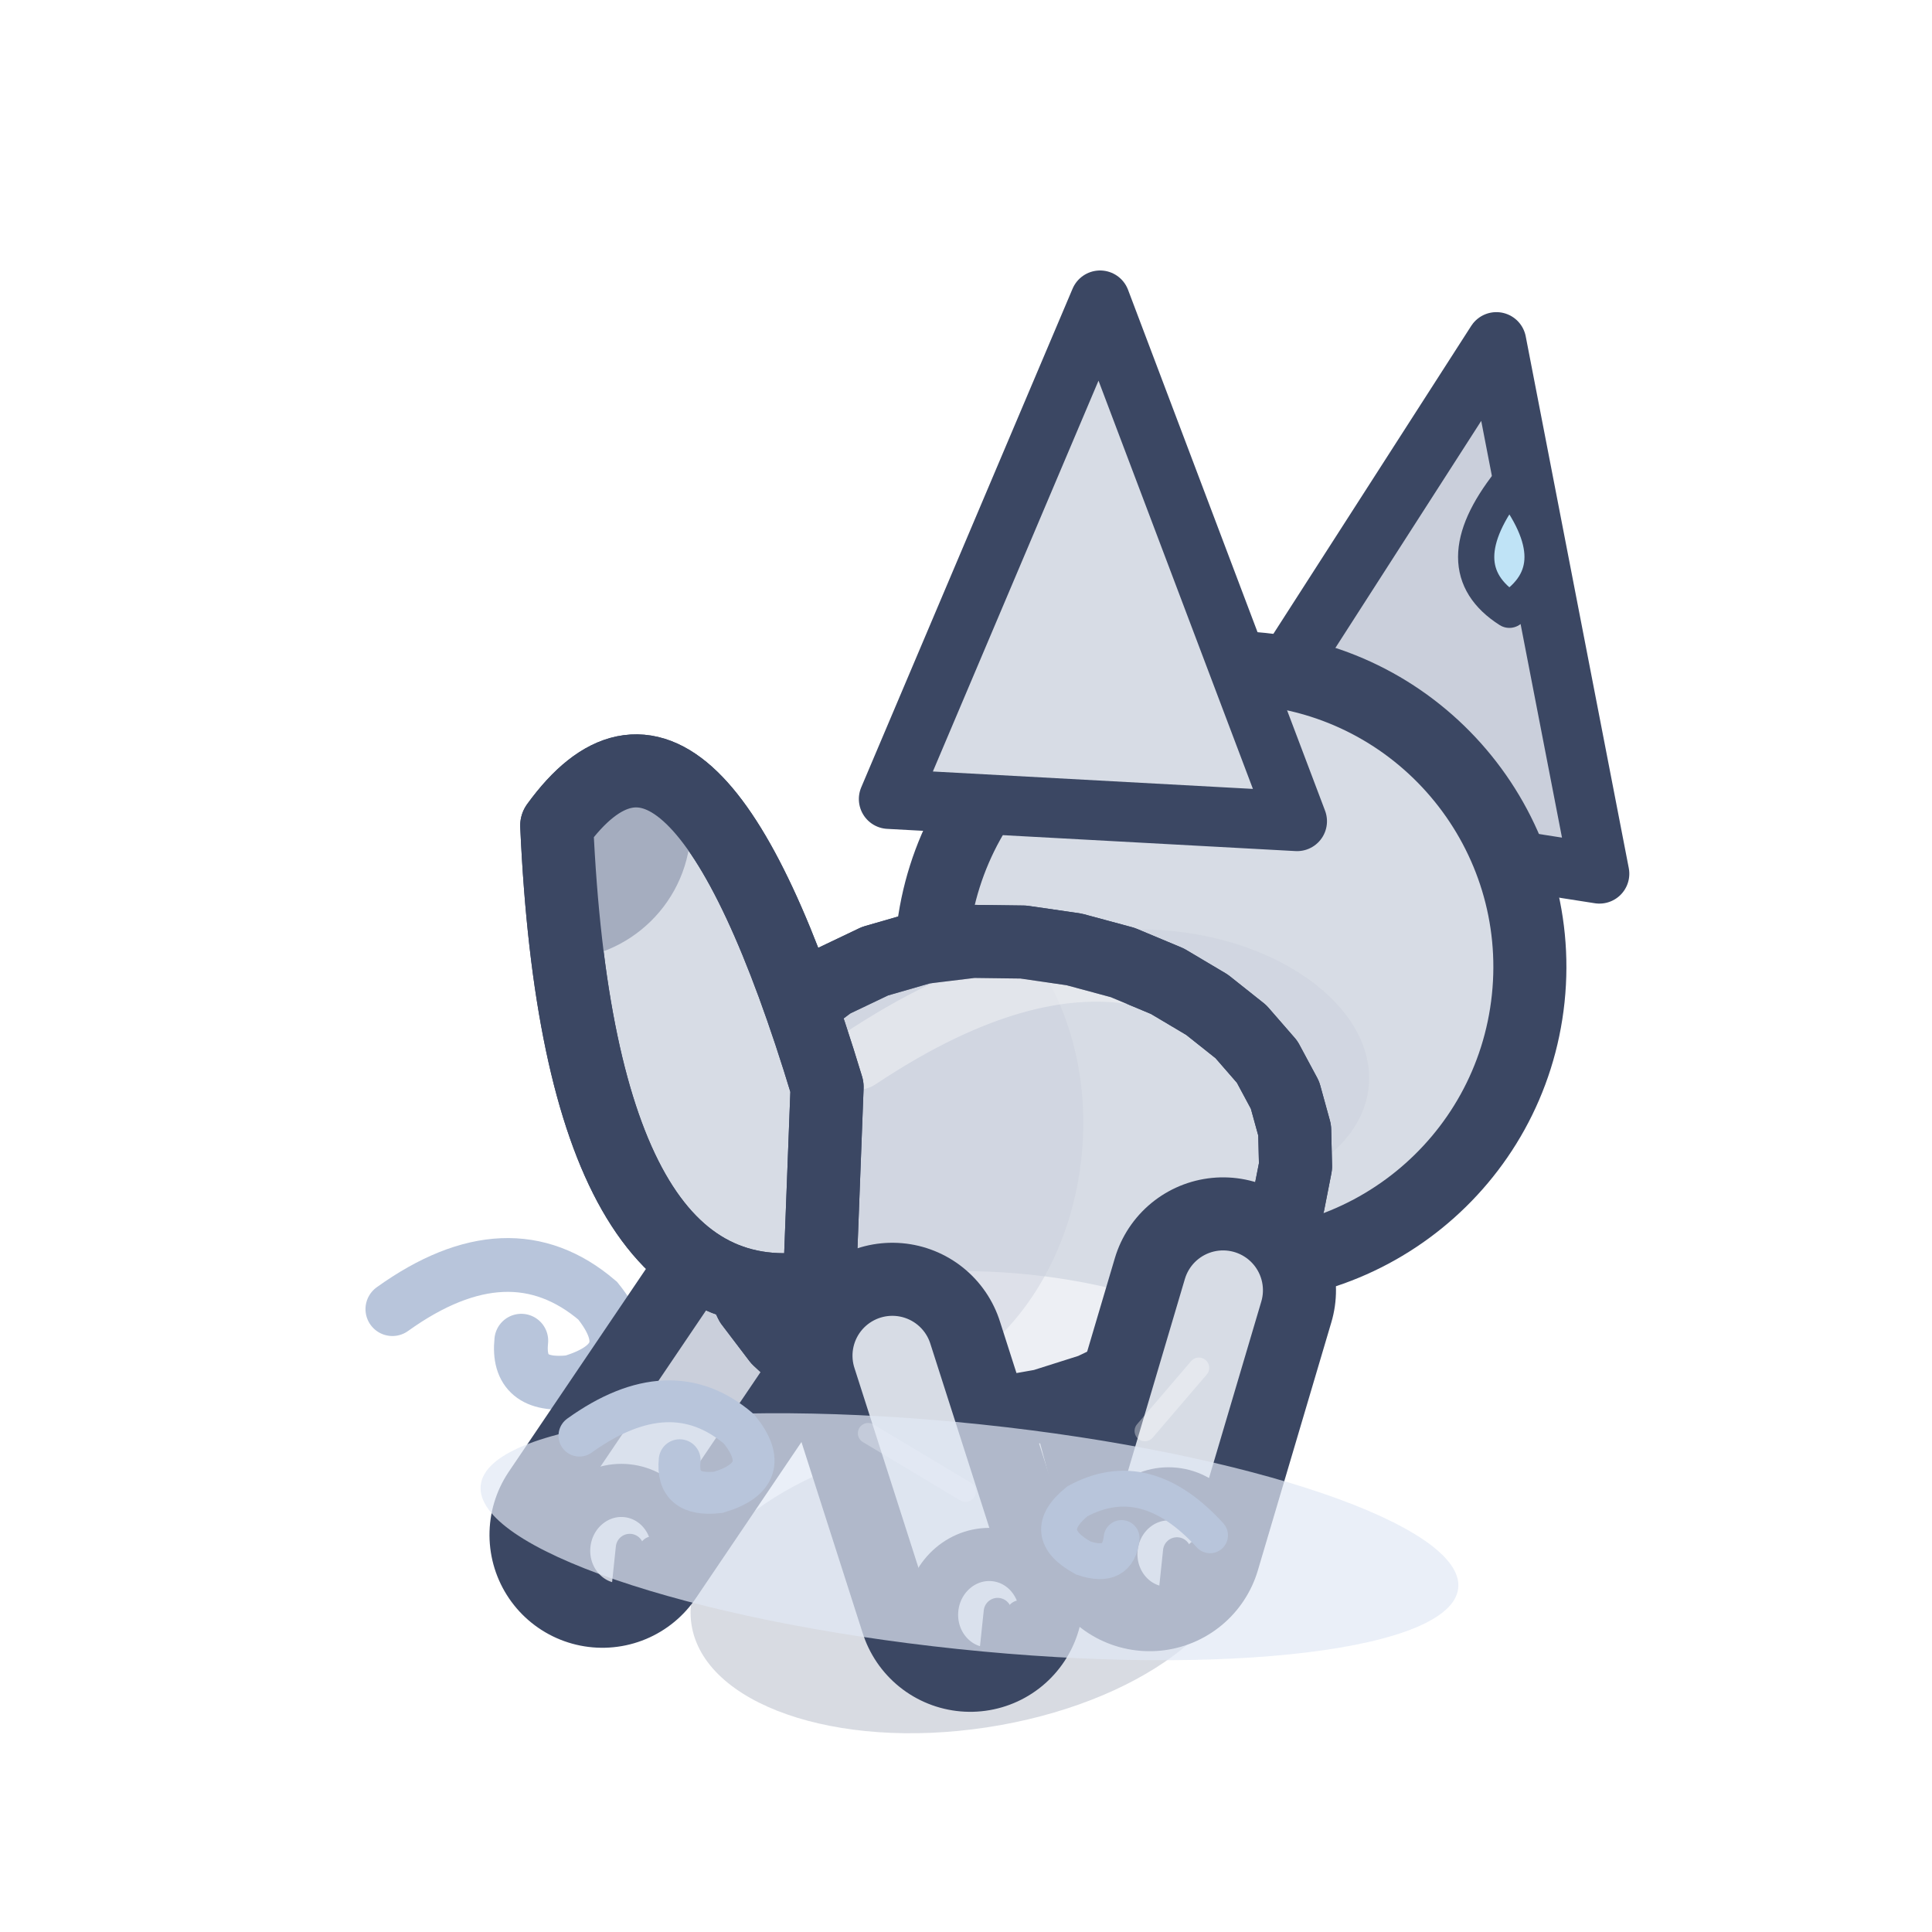
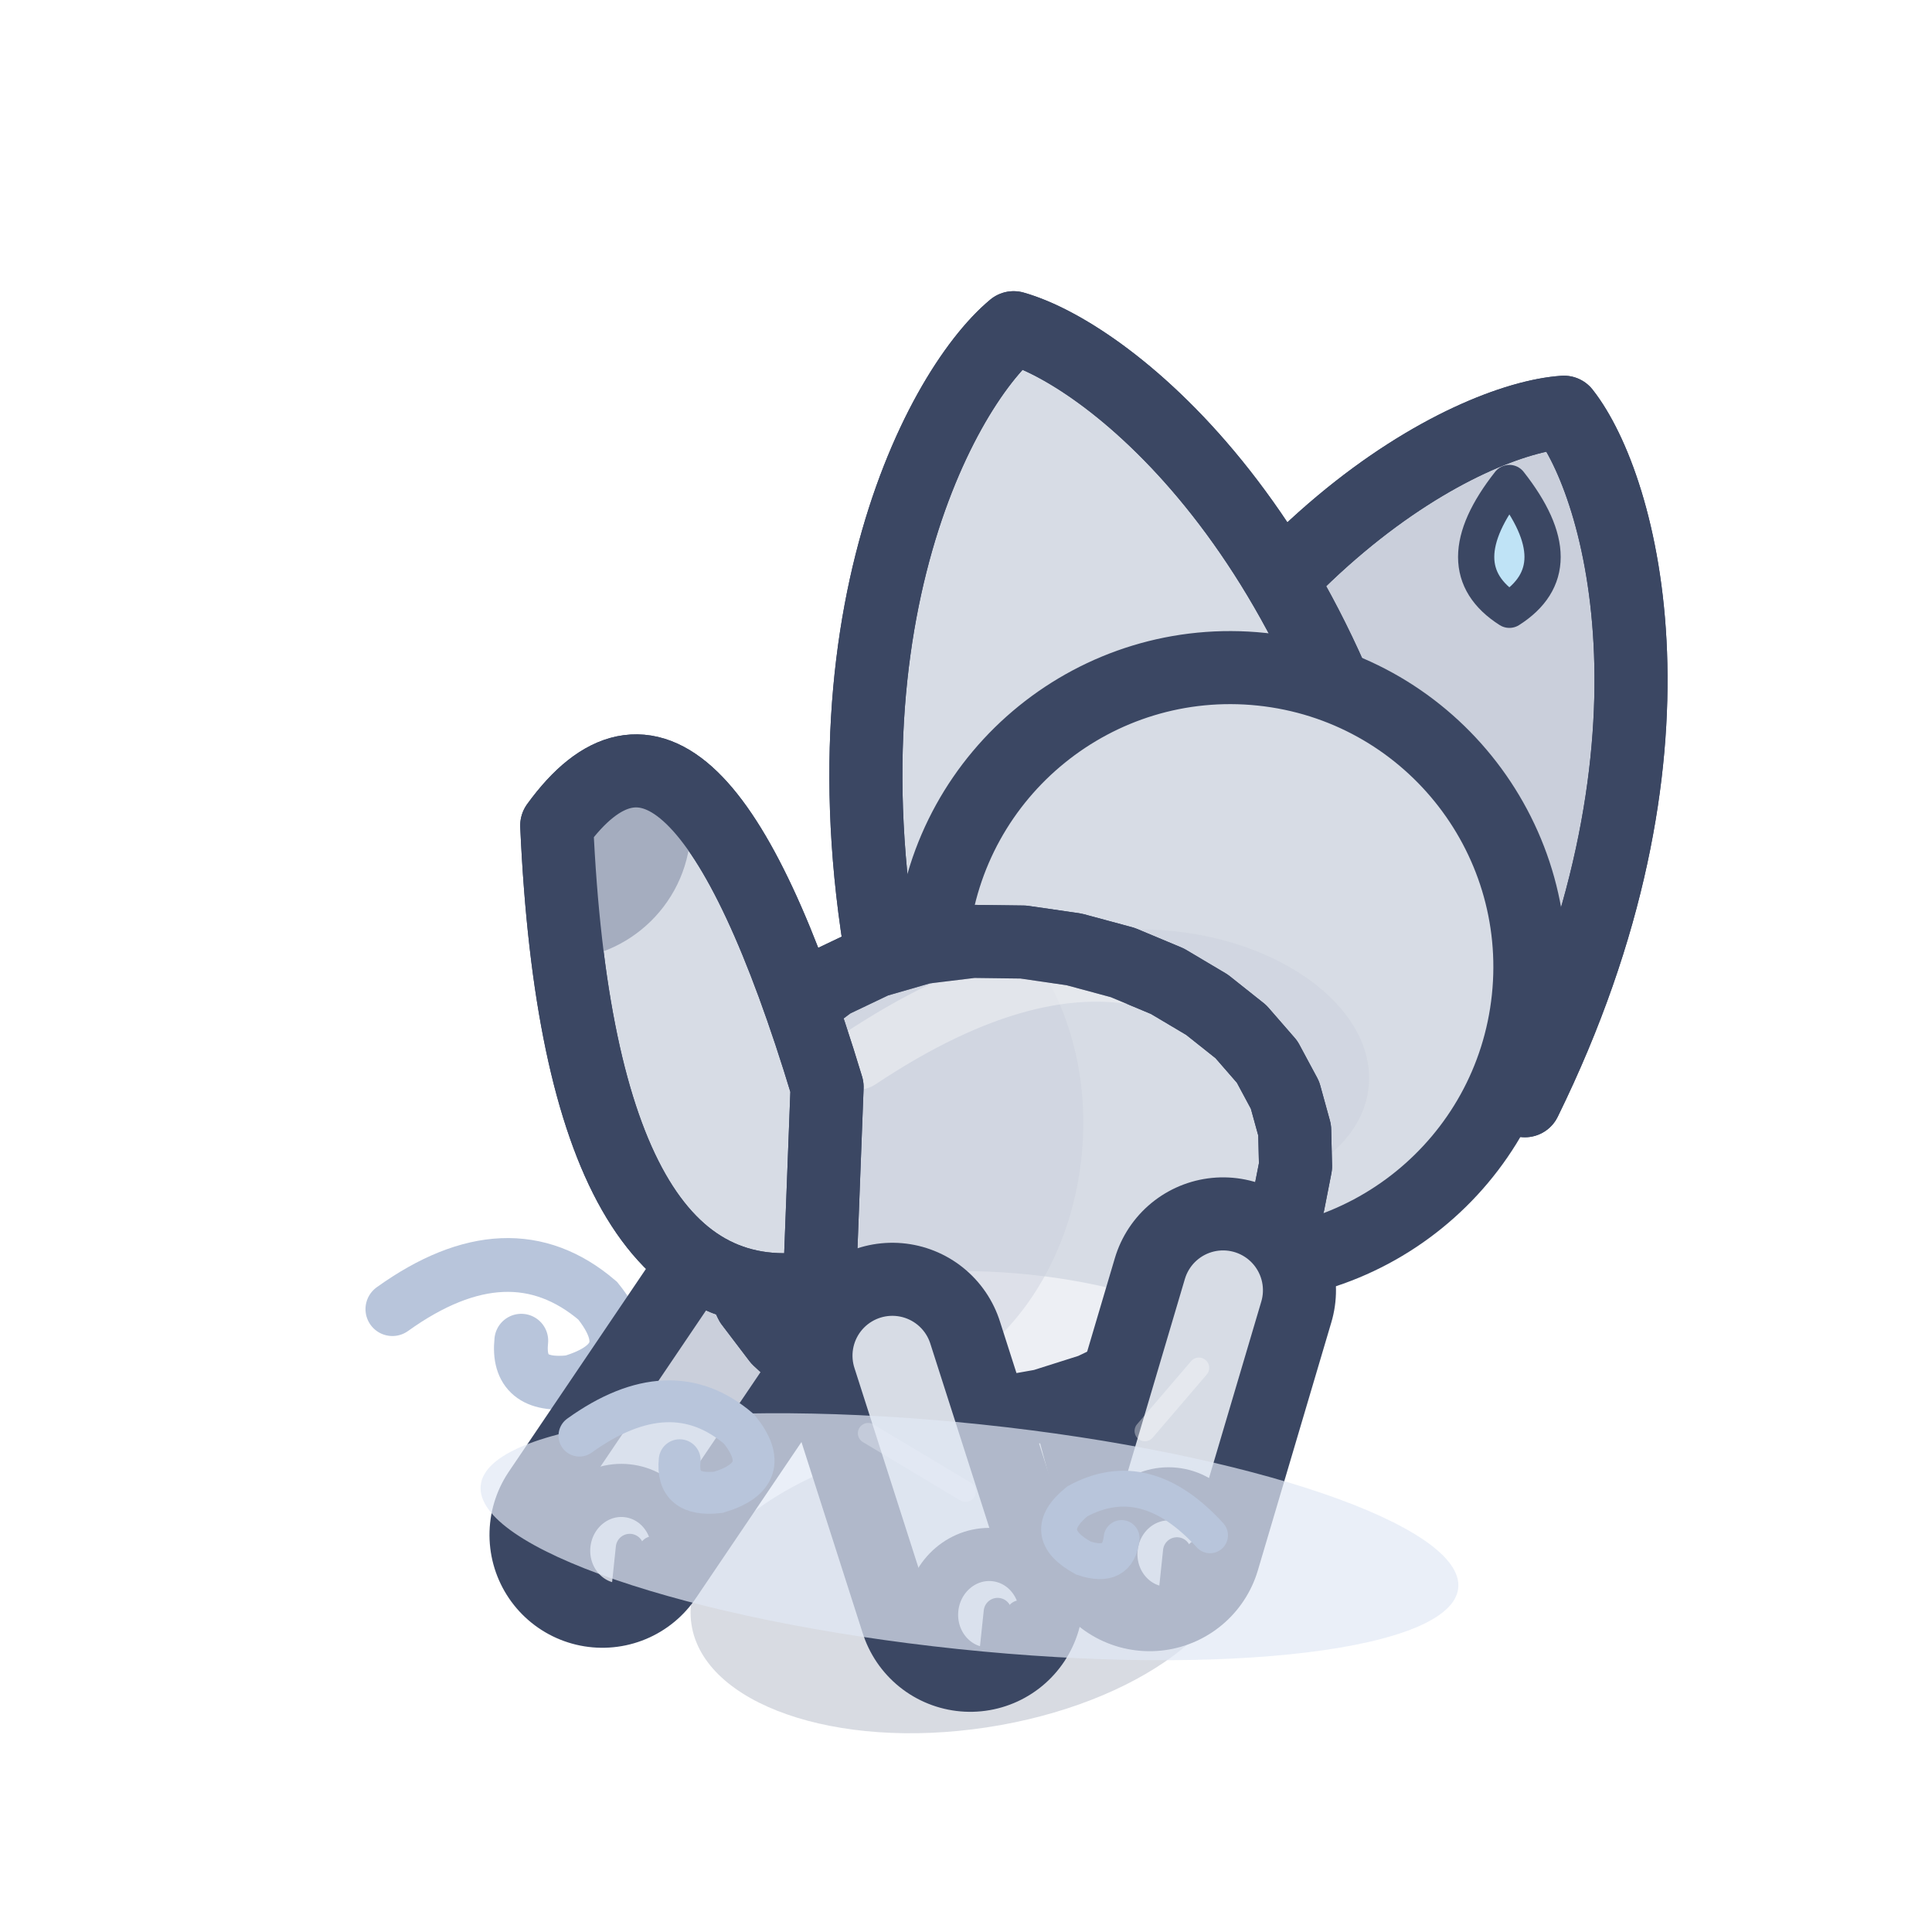
<svg xmlns="http://www.w3.org/2000/svg" width="32" height="32" viewBox="-16 -26 32 32">
  <g transform="rotate(6 0 0)">
    <g transform="scale(1.1)">
      <path d="M-9,-3 q1.62,-1.44 3.06,-0.45 q0.81,0.81 -0.27,1.26 q-0.81,0.18 -0.81,-0.54" fill="none" stroke="#B8C5DB" stroke-width="0.81" stroke-linecap="round" />
      <ellipse cx="0" cy="0.2" rx="4.16" ry="2.2" fill="rgba(60,75,110,.2)" transform="rotate(-14.61 0 0.2)" />
      <path d="M1.44,-5.38 L2.69,-2.12" stroke="#3B4763" stroke-width="3.4" stroke-linecap="round" />
      <path d="M1.44,-5.38 L2.69,-2.12" stroke="#CACFDB" stroke-width="1.2" stroke-linecap="round" />
      <ellipse cx="2.99" cy="-1.92" rx="0.86" ry="0.9" fill="#CACFDB" stroke="#3B4763" stroke-width="0.8" stroke-linejoin="round" stroke-linecap="round" />
      <path d="M3.12,-1.97 L3.12,-1.27" stroke="#3B4763" stroke-width="0.42" stroke-linecap="round" />
      <path d="M3.47,-1.97 L3.47,-1.27" stroke="#3B4763" stroke-width="0.42" stroke-linecap="round" />
      <path d="M-3.41,-3.87 L-5.5,0.05" stroke="#3B4763" stroke-width="3.4" stroke-linecap="round" />
      <path d="M-3.41,-3.87 L-5.5,0.05" stroke="#CACFDB" stroke-width="1.2" stroke-linecap="round" />
      <ellipse cx="-5.2" cy="0.25" rx="0.86" ry="0.9" fill="#CACFDB" stroke="#3B4763" stroke-width="0.8" stroke-linejoin="round" stroke-linecap="round" />
      <path d="M-5.07,0.2 L-5.07,0.9" stroke="#3B4763" stroke-width="0.42" stroke-linecap="round" />
      <path d="M-4.72,0.2 L-4.72,0.9" stroke="#3B4763" stroke-width="0.42" stroke-linecap="round" />
      <g transform="translate(3.01 -9.44) scale(1 1)">
-         <path d="M-0.77,-2.29 L3,-9.78 L5.38,-1.98 Z" fill="#CACFDB" stroke="#3B4763" stroke-width="0.9" stroke-linejoin="round" stroke-linecap="round" />
+         <g transform="rotate(18 2.07 -2.52)">
+           <path d="M-1.6,0.55 C-1.82,-5.31 0.82,-8.5 2.07,-9.16 C3.32,-8.5 5.97,-5.31 5.75,0.55 Z" fill="#CACFDB" stroke="#3B4763" stroke-width="1.1" stroke-linejoin="round" stroke-linecap="round" />
+           <path d="M-1.6,0.55 C-1.82,-5.31 0.82,-8.5 2.07,-9.16 C3.32,-8.5 5.97,-5.31 5.75,0.55 Z" fill="none" stroke="#3B4763" stroke-width="1.1" stroke-linejoin="round" stroke-linecap="round" />
+         </g>
+       </g>
+       <g transform="translate(3.01 -9.44) scale(-1 1)">
+         <g transform="rotate(18 2.07 -2.52)">
+           <path d="M-1.84,0.74 C-2.07,-5.49 0.74,-8.88 2.07,-9.58 C3.4,-8.88 6.22,-5.49 5.98,0.74 Z" fill="#D7DCE5" stroke="#3B4763" stroke-width="1.1" stroke-linejoin="round" stroke-linecap="round" />
+           <path d="M-1.84,0.74 C-2.07,-5.49 0.74,-8.88 2.07,-9.58 C3.4,-8.88 6.22,-5.49 5.98,0.74 Z" fill="none" stroke="#3B4763" stroke-width="1.1" stroke-linejoin="round" stroke-linecap="round" />
+         </g>
      </g>
      <ellipse cx="3.01" cy="-9.44" rx="4.51" ry="4.51" fill="#D7DCE5" stroke="#3B4763" stroke-width="1.1" stroke-linejoin="round" stroke-linecap="round" />
      <ellipse cx="2.11" cy="-7.86" rx="3.16" ry="2.03" opacity="0.45" fill="#CACFDB" stroke="none" />
-       <g transform="translate(3.01 -9.44) scale(-1 1)">
-         <path d="M-0.77,-2.29 L3,-9.78 L5.38,-1.98 Z" fill="#D7DCE5" stroke="#3B4763" stroke-width="0.9" stroke-linejoin="round" stroke-linecap="round" />
-       </g>
      <path d="M4.23,-7.1 L4.3,-6.56 L4.25,-6 L4.07,-5.42 L3.76,-4.85 L3.35,-4.29 L2.84,-3.77 L2.25,-3.29 L1.6,-2.89 L0.89,-2.58 L0.16,-2.37 L-0.58,-2.28 L-1.3,-2.31 L-1.98,-2.47 L-2.62,-2.75 L-3.17,-3.16 L-3.64,-3.66 L-4,-4.25 L-4.23,-4.9 L-4.34,-5.58 L-4.32,-6.27 L-4.16,-6.93 L-3.87,-7.56 L-3.46,-8.11 L-2.94,-8.59 L-2.32,-8.97 L-1.63,-9.25 L-0.89,-9.42 L-0.13,-9.49 L0.64,-9.46 L1.39,-9.34 L2.09,-9.13 L2.72,-8.84 L3.27,-8.49 L3.71,-8.08 L4.03,-7.61 Z" fill="#D7DCE5" stroke="#3B4763" stroke-width="1.1" stroke-linejoin="round" stroke-linecap="round" />
      <clipPath id="q3fennecdosmarche2">
        <path d="M4.23,-7.1 L4.3,-6.56 L4.25,-6 L4.07,-5.42 L3.76,-4.85 L3.35,-4.29 L2.84,-3.77 L2.25,-3.29 L1.6,-2.89 L0.89,-2.58 L0.16,-2.37 L-0.58,-2.28 L-1.3,-2.31 L-1.98,-2.47 L-2.62,-2.75 L-3.17,-3.16 L-3.64,-3.66 L-4,-4.25 L-4.23,-4.9 L-4.34,-5.58 L-4.32,-6.27 L-4.16,-6.93 L-3.87,-7.56 L-3.46,-8.11 L-2.94,-8.59 L-2.32,-8.97 L-1.63,-9.25 L-0.89,-9.42 L-0.13,-9.49 L0.64,-9.46 L1.39,-9.34 L2.09,-9.13 L2.72,-8.84 L3.27,-8.49 L3.71,-8.08 L4.03,-7.61 Z" />
      </clipPath>
      <g clip-path="url(#q3fennecdosmarche2)">
        <ellipse cx="0.5" cy="-2.75" rx="4.16" ry="1.77" fill="#EDEFF4" />
        <ellipse cx="-1.98" cy="-6.36" rx="3.06" ry="3.89" fill="#CACFDB" opacity="0.45" />
        <path d="M-2.41,-7.47 Q0,-9.47 1.97,-9.13" fill="none" stroke="#F3F4F6" stroke-width="0.9" stroke-linecap="round" opacity="0.5" />
      </g>
      <path d="M4.23,-7.1 L4.3,-6.56 L4.25,-6 L4.07,-5.42 L3.76,-4.85 L3.35,-4.29 L2.84,-3.77 L2.25,-3.29 L1.6,-2.89 L0.89,-2.58 L0.16,-2.37 L-0.58,-2.28 L-1.3,-2.31 L-1.98,-2.47 L-2.62,-2.75 L-3.17,-3.16 L-3.64,-3.66 L-4,-4.25 L-4.23,-4.9 L-4.34,-5.58 L-4.32,-6.27 L-4.16,-6.93 L-3.87,-7.56 L-3.46,-8.11 L-2.94,-8.59 L-2.32,-8.97 L-1.63,-9.25 L-0.89,-9.42 L-0.13,-9.49 L0.64,-9.46 L1.39,-9.34 L2.09,-9.13 L2.72,-8.84 L3.27,-8.49 L3.71,-8.08 L4.03,-7.61 Z" fill="none" stroke="#3B4763" stroke-width="1.1" stroke-linejoin="round" stroke-linecap="round" />
      <path d="M3.41,-4.59 L2.7,-0.76" stroke="#3B4763" stroke-width="3.4" stroke-linecap="round" />
      <path d="M3.41,-4.59 L2.7,-0.76" stroke="#D7DCE5" stroke-width="1.2" stroke-linecap="round" />
      <path d="M3.17,-3.39 L2.46,-2.36" stroke="rgba(255,255,255,.35)" stroke-width="0.31" stroke-linecap="round" />
      <ellipse cx="3" cy="-0.56" rx="0.86" ry="0.9" fill="#CACFDB" stroke="#3B4763" stroke-width="0.8" stroke-linejoin="round" stroke-linecap="round" />
      <path d="M3.13,-0.61 L3.13,0.09" stroke="#3B4763" stroke-width="0.42" stroke-linecap="round" />
      <path d="M3.47,-0.61 L3.47,0.09" stroke="#3B4763" stroke-width="0.42" stroke-linecap="round" />
      <path d="M-1.44,-3.09 L0.11,0.43" stroke="#3B4763" stroke-width="3.4" stroke-linecap="round" />
      <path d="M-1.44,-3.09 L0.11,0.43" stroke="#D7DCE5" stroke-width="1.2" stroke-linecap="round" />
      <path d="M-1.68,-1.89 L-0.13,-1.17" stroke="rgba(255,255,255,.35)" stroke-width="0.31" stroke-linecap="round" />
      <ellipse cx="0.41" cy="0.63" rx="0.86" ry="0.9" fill="#CACFDB" stroke="#3B4763" stroke-width="0.8" stroke-linejoin="round" stroke-linecap="round" />
      <path d="M0.54,0.58 L0.54,1.28" stroke="#3B4763" stroke-width="0.42" stroke-linecap="round" />
      <path d="M0.88,0.58 L0.88,1.28" stroke="#3B4763" stroke-width="0.42" stroke-linecap="round" />
      <path d="M-2.84,-7.01 Q-5.57,-13.5 -7.3,-10.5 Q-6.17,-3.01 -2.64,-4.01 Z" fill="#D7DCE5" stroke="#3B4763" stroke-width="1.1" stroke-linejoin="round" stroke-linecap="round" />
      <clipPath id="t3fennecdos-1true">
        <path d="M-2.84,-7.01 Q-5.57,-13.5 -7.3,-10.5 Q-6.17,-3.01 -2.64,-4.01 Z" />
      </clipPath>
      <g clip-path="url(#t3fennecdos-1true)">
        <circle cx="-7.3" cy="-10.5" r="2.02" fill="#A5ADBF" />
      </g>
      <path d="M-2.84,-7.01 Q-5.57,-13.5 -7.3,-10.5 Q-6.17,-3.01 -2.64,-4.01 Z" fill="none" stroke="#3B4763" stroke-width="1.1" stroke-linejoin="round" stroke-linecap="round" />
      <ellipse cx="0" cy="-0.5" rx="7.4" ry="1.7" fill="rgba(226,233,246,.7)" />
      <path d="M-6,-1.4 q1.26,-1.12 2.38,-0.35 q0.63,0.63 -0.21,0.98 q-0.63,0.14 -0.63,-0.42" fill="none" stroke="#B8C5DB" stroke-width="0.63" stroke-linecap="round" />
      <path d="M3.6,-0.9 q-1.08,-0.96 -2.04,-0.3 q-0.54,0.54 0.18,0.84 q0.54,0.12 0.54,-0.36" fill="none" stroke="#B8C5DB" stroke-width="0.54" stroke-linecap="round" />
    </g>
  </g>
  <path d="M9,-18 Q10.1,-16.6 9,-15.9 Q7.9,-16.6 9,-18 Z" fill="#BFE3F6" stroke="#3B4763" stroke-width="0.6" stroke-linejoin="round" stroke-linecap="round" />
</svg>
